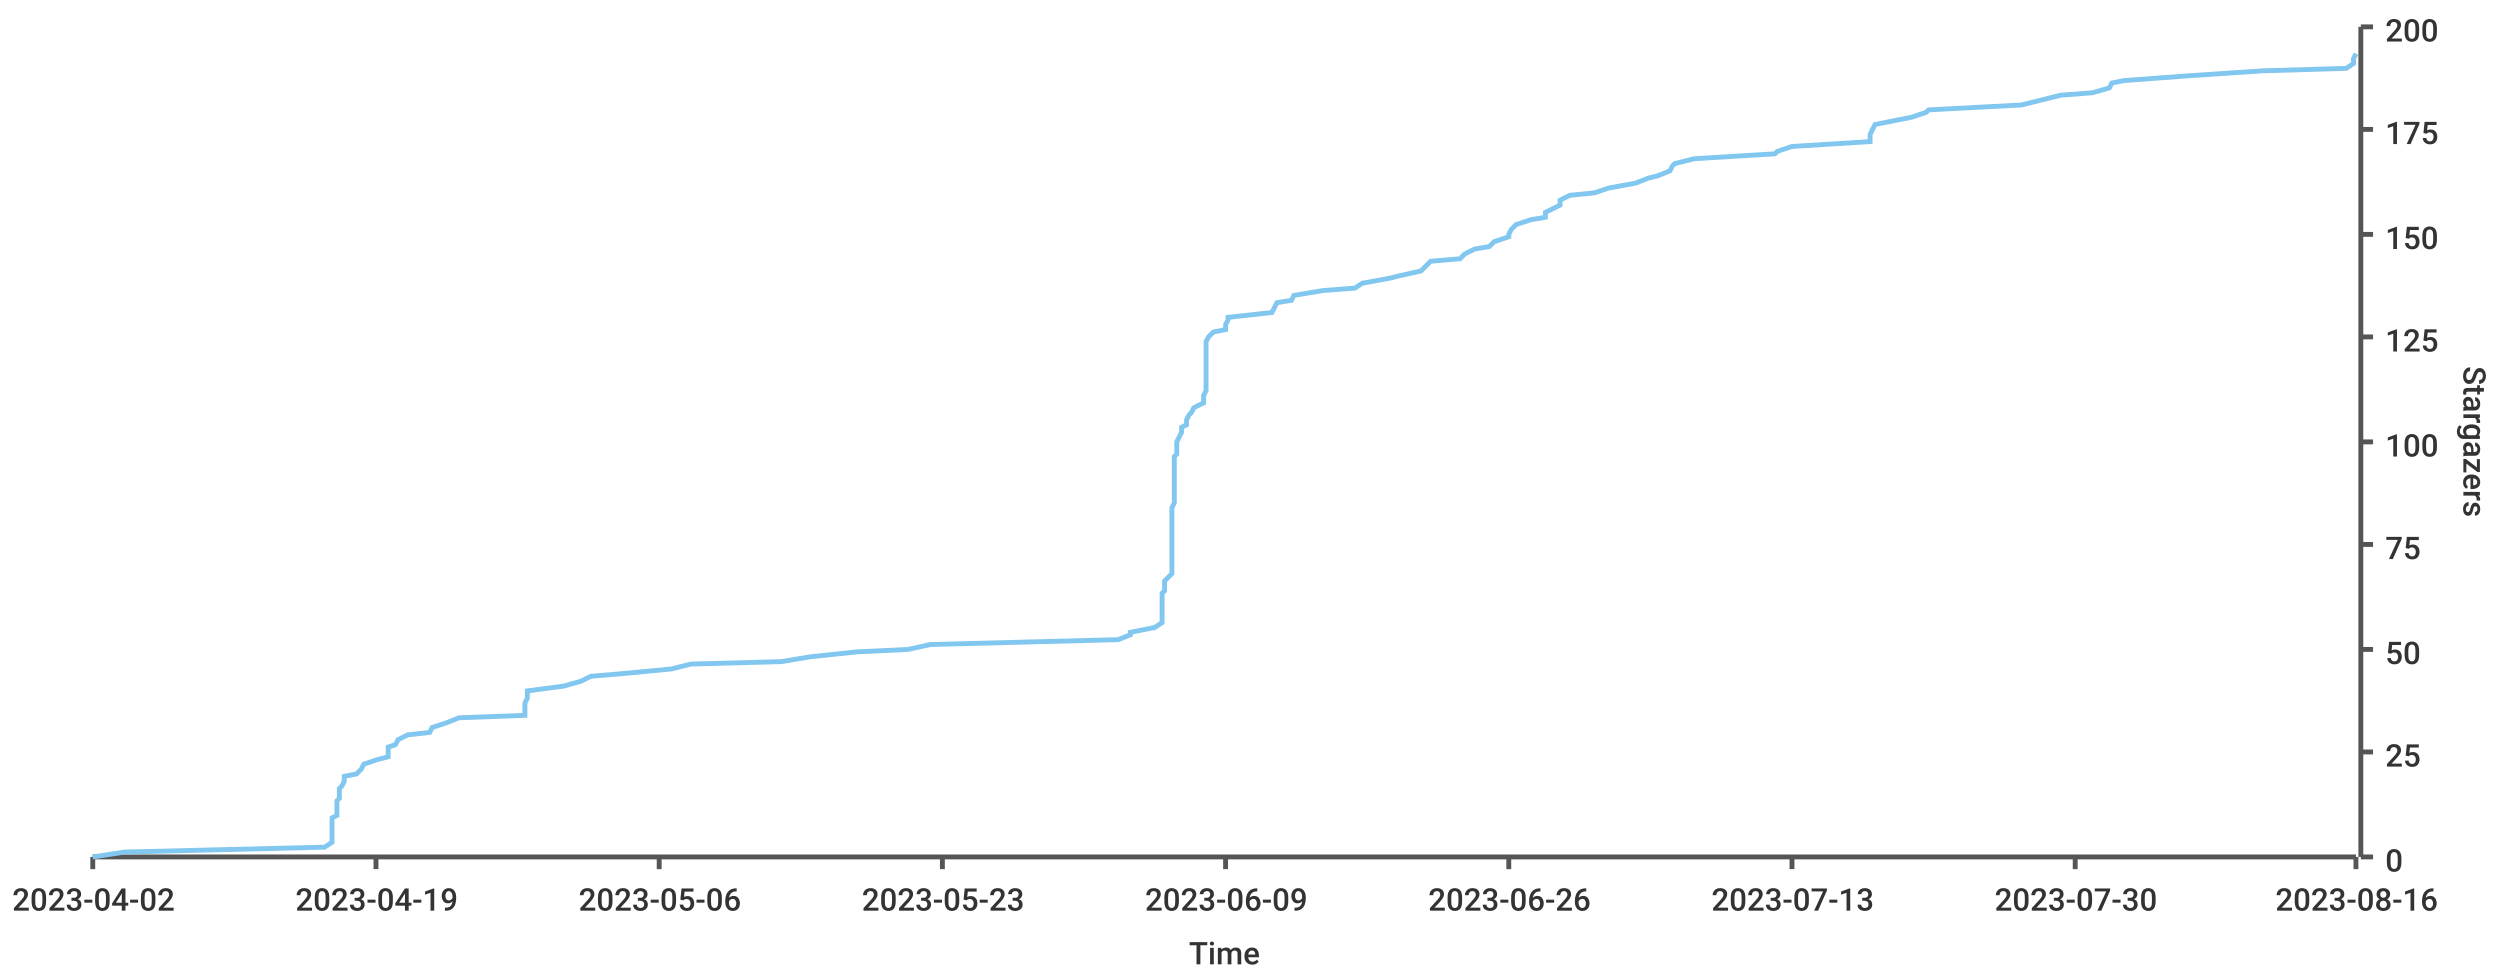
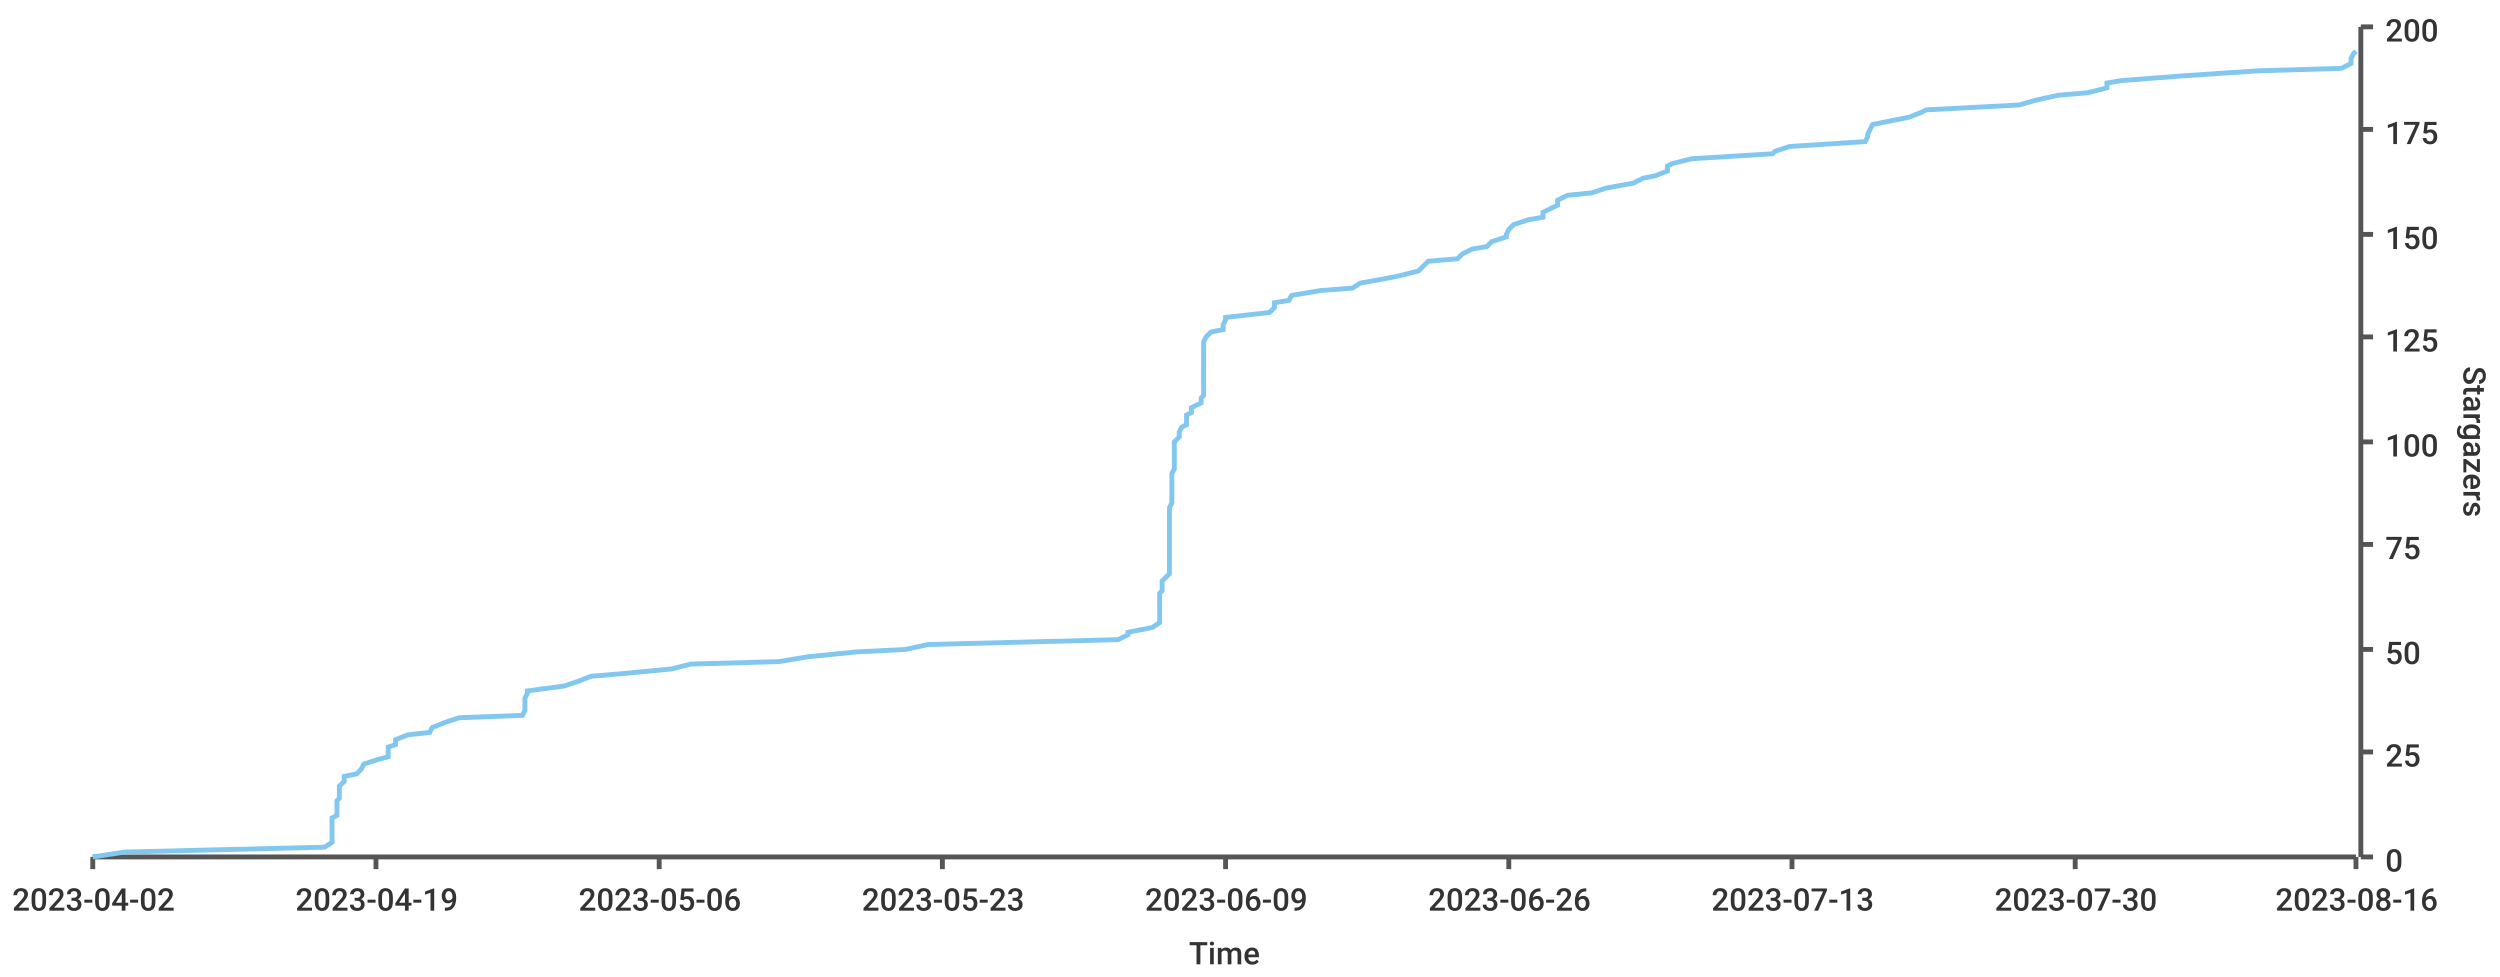
<svg xmlns="http://www.w3.org/2000/svg" width="1024" height="400">\n<path d="M 0 0 L 1024 0 L 1024 400 L 0 400 L 0 0" style="stroke-width:0;stroke:rgba(255,255,255,1.0);fill:rgba(255,255,255,1.0)" />
  <path d="M 38 11 L 965 11 L 965 351 L 38 351 L 38 11" style="stroke-width:0;stroke:rgba(255,255,255,1.0);fill:rgba(255,255,255,1.0)" />
  <path d="M 38 351 L 965 351" style="stroke-width:2;stroke:rgba(85,85,85,1.0);fill:none" />
  <path d="M 38 351 L 38 356" style="stroke-width:2;stroke:rgba(85,85,85,1.0);fill:none" />
  <text x="5" y="373" style="stroke-width:0;stroke:none;fill:rgba(51,51,51,1.0);font-size:12.8px;font-family:'Roboto Medium',sans-serif">2023-04-02</text>
  <path d="M 154 351 L 154 356" style="stroke-width:2;stroke:rgba(85,85,85,1.0);fill:none" />
  <text x="121" y="373" style="stroke-width:0;stroke:none;fill:rgba(51,51,51,1.0);font-size:12.8px;font-family:'Roboto Medium',sans-serif">2023-04-19</text>
  <path d="M 270 351 L 270 356" style="stroke-width:2;stroke:rgba(85,85,85,1.0);fill:none" />
  <text x="237" y="373" style="stroke-width:0;stroke:none;fill:rgba(51,51,51,1.0);font-size:12.8px;font-family:'Roboto Medium',sans-serif">2023-05-06</text>
  <path d="M 386 351 L 386 356" style="stroke-width:2;stroke:rgba(85,85,85,1.0);fill:none" />
  <text x="353" y="373" style="stroke-width:0;stroke:none;fill:rgba(51,51,51,1.0);font-size:12.8px;font-family:'Roboto Medium',sans-serif">2023-05-23</text>
  <path d="M 502 351 L 502 356" style="stroke-width:2;stroke:rgba(85,85,85,1.0);fill:none" />
  <text x="469" y="373" style="stroke-width:0;stroke:none;fill:rgba(51,51,51,1.0);font-size:12.8px;font-family:'Roboto Medium',sans-serif">2023-06-09</text>
  <path d="M 618 351 L 618 356" style="stroke-width:2;stroke:rgba(85,85,85,1.0);fill:none" />
  <text x="585" y="373" style="stroke-width:0;stroke:none;fill:rgba(51,51,51,1.0);font-size:12.8px;font-family:'Roboto Medium',sans-serif">2023-06-26</text>
  <path d="M 734 351 L 734 356" style="stroke-width:2;stroke:rgba(85,85,85,1.0);fill:none" />
  <text x="701" y="373" style="stroke-width:0;stroke:none;fill:rgba(51,51,51,1.0);font-size:12.8px;font-family:'Roboto Medium',sans-serif">2023-07-13</text>
  <path d="M 850 351 L 850 356" style="stroke-width:2;stroke:rgba(85,85,85,1.0);fill:none" />
  <text x="817" y="373" style="stroke-width:0;stroke:none;fill:rgba(51,51,51,1.0);font-size:12.8px;font-family:'Roboto Medium',sans-serif">2023-07-30</text>
  <path d="M 965 351 L 965 356" style="stroke-width:2;stroke:rgba(85,85,85,1.0);fill:none" />
  <text x="932" y="373" style="stroke-width:0;stroke:none;fill:rgba(51,51,51,1.0);font-size:12.8px;font-family:'Roboto Medium',sans-serif">2023-08-16</text>
  <text x="487" y="395" style="stroke-width:0;stroke:none;fill:rgba(51,51,51,1.0);font-size:12.8px;font-family:'Roboto Medium',sans-serif">Time</text>
  <path d="M 967 351 L 967 11" style="stroke-width:2;stroke:rgba(85,85,85,1.0);fill:none" />
  <path d="M 967 351 L 972 351" style="stroke-width:2;stroke:rgba(85,85,85,1.0);fill:none" />
  <text x="977" y="357" style="stroke-width:0;stroke:none;fill:rgba(51,51,51,1.0);font-size:12.8px;font-family:'Roboto Medium',sans-serif">0</text>
  <path d="M 967 308 L 972 308" style="stroke-width:2;stroke:rgba(85,85,85,1.0);fill:none" />
  <text x="977" y="314" style="stroke-width:0;stroke:none;fill:rgba(51,51,51,1.0);font-size:12.8px;font-family:'Roboto Medium',sans-serif">25</text>
  <path d="M 967 266 L 972 266" style="stroke-width:2;stroke:rgba(85,85,85,1.0);fill:none" />
  <text x="977" y="272" style="stroke-width:0;stroke:none;fill:rgba(51,51,51,1.0);font-size:12.8px;font-family:'Roboto Medium',sans-serif">50</text>
  <path d="M 967 223 L 972 223" style="stroke-width:2;stroke:rgba(85,85,85,1.0);fill:none" />
  <text x="977" y="229" style="stroke-width:0;stroke:none;fill:rgba(51,51,51,1.0);font-size:12.8px;font-family:'Roboto Medium',sans-serif">75</text>
  <path d="M 967 181 L 972 181" style="stroke-width:2;stroke:rgba(85,85,85,1.0);fill:none" />
  <text x="977" y="187" style="stroke-width:0;stroke:none;fill:rgba(51,51,51,1.0);font-size:12.8px;font-family:'Roboto Medium',sans-serif">100</text>
  <path d="M 967 138 L 972 138" style="stroke-width:2;stroke:rgba(85,85,85,1.0);fill:none" />
  <text x="977" y="144" style="stroke-width:0;stroke:none;fill:rgba(51,51,51,1.0);font-size:12.8px;font-family:'Roboto Medium',sans-serif">125</text>
  <path d="M 967 96 L 972 96" style="stroke-width:2;stroke:rgba(85,85,85,1.0);fill:none" />
  <text x="977" y="102" style="stroke-width:0;stroke:none;fill:rgba(51,51,51,1.0);font-size:12.8px;font-family:'Roboto Medium',sans-serif">150</text>
  <path d="M 967 53 L 972 53" style="stroke-width:2;stroke:rgba(85,85,85,1.0);fill:none" />
  <text x="977" y="59" style="stroke-width:0;stroke:none;fill:rgba(51,51,51,1.0);font-size:12.8px;font-family:'Roboto Medium',sans-serif">175</text>
  <path d="M 967 11 L 972 11" style="stroke-width:2;stroke:rgba(85,85,85,1.0);fill:none" />
  <text x="977" y="17" style="stroke-width:0;stroke:none;fill:rgba(51,51,51,1.0);font-size:12.8px;font-family:'Roboto Medium',sans-serif">200</text>
  <text x="1009" y="150" style="stroke-width:0;stroke:none;fill:rgba(51,51,51,1.0);font-size:12.8px;font-family:'Roboto Medium',sans-serif" transform="rotate(90.00,1009,150)">Stargazers</text>
-   <path d="M 38 351 L 51 349 L 133 347 L 136 345 L 136 344 L 136 342 L 136 340 L 136 339 L 136 337 L 136 335 L 138 334 L 138 332 L 138 330 L 138 328 L 139 327 L 139 325 L 139 323 L 140 322 L 141 320 L 141 318 L 146 317 L 148 315 L 149 313 L 155 311 L 159 310 L 159 308 L 159 306 L 162 305 L 163 303 L 167 301 L 176 300 L 177 298 L 183 296 L 188 294 L 215 293 L 215 291 L 215 289 L 215 288 L 216 286 L 216 284 L 216 283 L 231 281 L 238 279 L 242 277 L 254 276 L 275 274 L 283 272 L 320 271 L 332 269 L 351 267 L 372 266 L 381 264 L 458 262 L 463 260 L 463 259 L 473 257 L 476 255 L 476 254 L 476 252 L 476 250 L 476 249 L 476 247 L 476 245 L 476 243 L 477 242 L 477 240 L 477 238 L 478 237 L 480 235 L 480 233 L 480 232 L 480 230 L 480 228 L 480 226 L 480 225 L 480 223 L 480 221 L 480 220 L 480 218 L 480 216 L 480 215 L 480 213 L 480 211 L 480 209 L 480 208 L 481 206 L 481 204 L 481 203 L 481 201 L 481 199 L 481 198 L 481 196 L 481 194 L 481 192 L 481 191 L 481 189 L 481 187 L 482 186 L 482 184 L 482 182 L 482 181 L 483 179 L 484 177 L 484 175 L 486 174 L 486 172 L 487 170 L 488 169 L 489 167 L 493 165 L 493 163 L 493 162 L 494 160 L 494 158 L 494 157 L 494 155 L 494 153 L 494 152 L 494 150 L 494 148 L 494 147 L 494 145 L 494 143 L 494 141 L 494 140 L 495 138 L 497 136 L 502 135 L 502 133 L 503 131 L 503 130 L 521 128 L 522 126 L 523 124 L 529 123 L 530 121 L 542 119 L 555 118 L 558 116 L 569 114 L 573 113 L 582 111 L 584 109 L 586 107 L 598 106 L 600 104 L 604 102 L 610 101 L 612 99 L 618 97 L 618 96 L 619 94 L 621 92 L 627 90 L 633 89 L 633 87 L 637 85 L 639 84 L 639 82 L 643 80 L 653 79 L 659 77 L 670 75 L 675 73 L 679 72 L 684 70 L 685 68 L 686 67 L 694 65 L 727 63 L 728 62 L 734 60 L 766 58 L 766 56 L 766 55 L 767 53 L 768 51 L 773 50 L 783 48 L 789 46 L 790 45 L 828 43 L 836 41 L 844 39 L 857 38 L 864 36 L 865 34 L 870 33 L 897 31 L 927 29 L 961 28 L 964 26 L 964 24 L 965 22" style="stroke-width:2;stroke:rgba(129,199,239,1.0);fill:none" />
+   <path d="M 38 351 L 51 349 L 133 347 L 136 345 L 136 344 L 136 342 L 136 340 L 136 339 L 136 337 L 136 335 L 138 334 L 138 332 L 138 330 L 138 328 L 139 327 L 139 325 L 139 323 L 139 322 L 141 320 L 141 318 L 146 317 L 148 315 L 149 313 L 155 311 L 159 310 L 159 308 L 159 306 L 162 305 L 162 303 L 167 301 L 176 300 L 177 298 L 182 296 L 188 294 L 214 293 L 215 291 L 215 289 L 215 288 L 215 286 L 216 284 L 216 283 L 231 281 L 237 279 L 242 277 L 254 276 L 275 274 L 283 272 L 319 271 L 331 269 L 351 267 L 371 266 L 380 264 L 458 262 L 462 260 L 462 259 L 472 257 L 475 255 L 475 254 L 475 252 L 475 250 L 475 249 L 475 247 L 475 245 L 475 243 L 476 242 L 476 240 L 476 238 L 477 237 L 479 235 L 479 233 L 479 232 L 479 230 L 479 228 L 479 226 L 479 225 L 479 223 L 479 221 L 479 220 L 479 218 L 479 216 L 479 215 L 479 213 L 479 211 L 479 209 L 479 208 L 480 206 L 480 204 L 480 203 L 480 201 L 480 199 L 480 198 L 480 196 L 480 194 L 481 192 L 481 191 L 481 189 L 481 187 L 481 186 L 481 184 L 481 182 L 481 181 L 483 179 L 483 177 L 484 175 L 486 174 L 486 172 L 486 170 L 488 169 L 488 167 L 492 165 L 492 163 L 493 162 L 493 160 L 493 158 L 493 157 L 493 155 L 493 153 L 493 152 L 493 150 L 493 148 L 493 147 L 493 145 L 493 143 L 493 141 L 493 140 L 494 138 L 496 136 L 501 135 L 501 133 L 502 131 L 502 130 L 520 128 L 522 126 L 522 124 L 528 123 L 529 121 L 541 119 L 554 118 L 557 116 L 568 114 L 573 113 L 581 111 L 583 109 L 585 107 L 597 106 L 599 104 L 603 102 L 609 101 L 611 99 L 617 97 L 617 96 L 618 94 L 620 92 L 626 90 L 632 89 L 632 87 L 636 85 L 638 84 L 638 82 L 642 80 L 652 79 L 658 77 L 669 75 L 673 73 L 678 72 L 683 70 L 683 68 L 685 67 L 693 65 L 726 63 L 727 62 L 733 60 L 764 58 L 765 56 L 765 55 L 766 53 L 767 51 L 772 50 L 782 48 L 787 46 L 789 45 L 827 43 L 834 41 L 843 39 L 855 38 L 863 36 L 863 34 L 869 33 L 895 31 L 925 29 L 959 28 L 963 26 L 963 24 L 964 22 L 965 21" style="stroke-width:2;stroke:rgba(129,199,239,1.0);fill:none" />
</svg>
